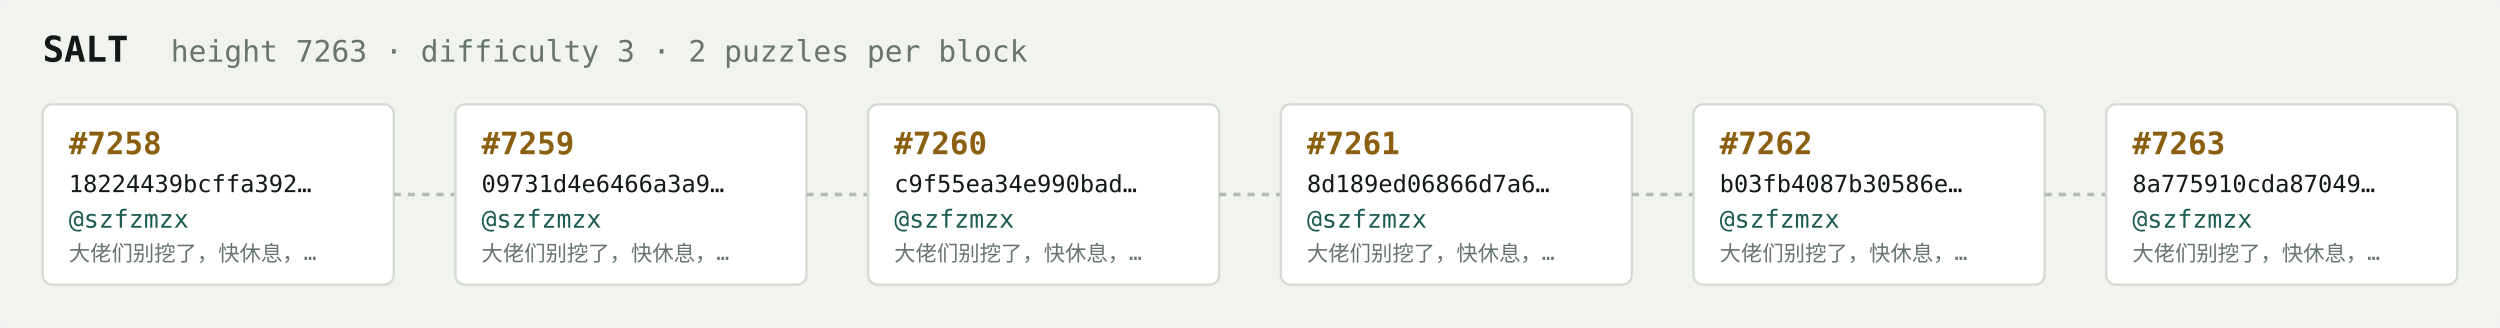
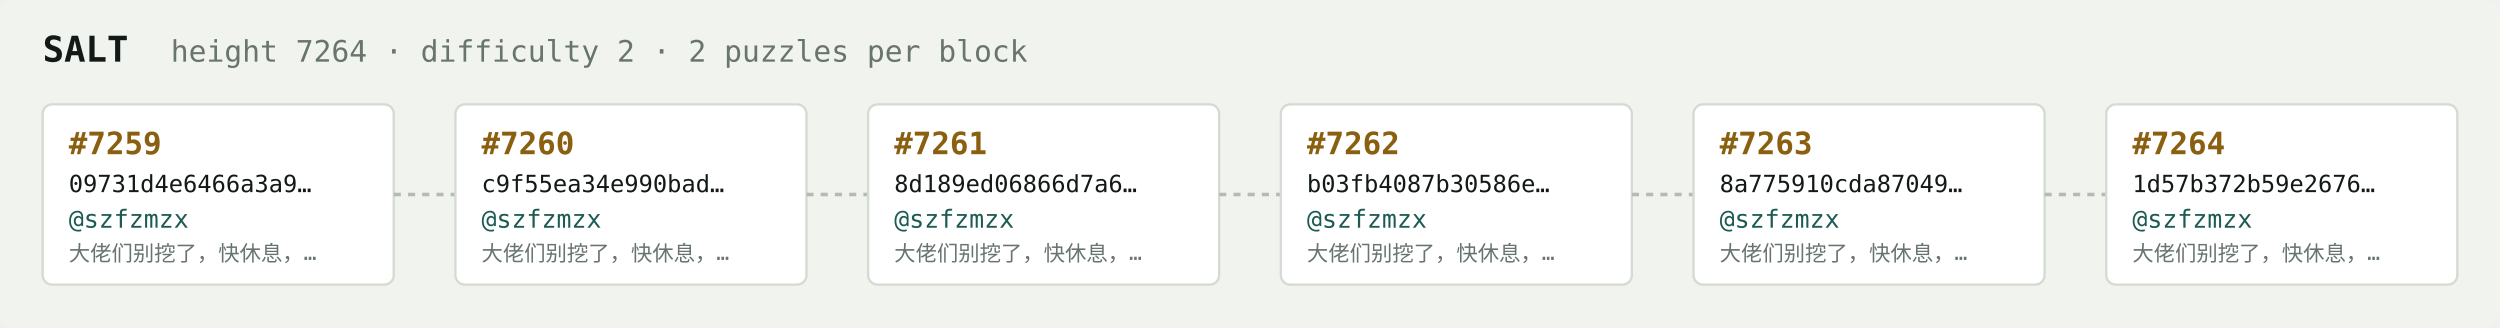
<svg xmlns="http://www.w3.org/2000/svg" width="1054" height="138" viewBox="0 0 1054 138" font-family="ui-monospace,SFMono-Regular,Menlo,monospace">
  <rect fill="#f1f3ef" width="1054" height="138" rx="6" />
  <text x="18" y="26" fill="#121916" font-size="15" font-weight="700">SALT</text>
-   <text x="72" y="26" fill="#68746e" font-size="12.5">height 7263 · difficulty 3 · 2 puzzles per block</text>
+   <text x="72" y="26" fill="#68746e" font-size="12.5">height 7264 · difficulty 2 · 2 puzzles per block</text>
  <rect x="18" y="44" width="148" height="76" rx="4" fill="#ffffff" stroke="#d5dbd2" stroke-width="1" />
-   <text x="29" y="65" fill="#8a5f10" font-size="13" font-weight="700">#7258</text>
-   <text x="29" y="81" fill="#121916" font-size="10">18224439bcffa392…</text>
+   <text x="29" y="65" fill="#8a5f10" font-size="13" font-weight="700">#7259</text>
+   <text x="29" y="81" fill="#121916" font-size="10">09731d4e6466a3a9…</text>
  <text x="29" y="96" fill="#1c5b52" font-size="10.5">@szfzmzx</text>
  <text x="29" y="110" fill="#68746e" font-size="9">大佬们别挖了，快休息，…</text>
  <line x1="166" y1="82.0" x2="192" y2="82.0" stroke="#b3bcb4" stroke-width="1.5" stroke-dasharray="3 3" />
  <rect x="192" y="44" width="148" height="76" rx="4" fill="#ffffff" stroke="#d5dbd2" stroke-width="1" />
-   <text x="203" y="65" fill="#8a5f10" font-size="13" font-weight="700">#7259</text>
-   <text x="203" y="81" fill="#121916" font-size="10">09731d4e6466a3a9…</text>
+   <text x="203" y="65" fill="#8a5f10" font-size="13" font-weight="700">#7260</text>
+   <text x="203" y="81" fill="#121916" font-size="10">c9f55ea34e990bad…</text>
  <text x="203" y="96" fill="#1c5b52" font-size="10.5">@szfzmzx</text>
  <text x="203" y="110" fill="#68746e" font-size="9">大佬们别挖了，快休息，…</text>
  <line x1="340" y1="82.0" x2="366" y2="82.0" stroke="#b3bcb4" stroke-width="1.5" stroke-dasharray="3 3" />
  <rect x="366" y="44" width="148" height="76" rx="4" fill="#ffffff" stroke="#d5dbd2" stroke-width="1" />
-   <text x="377" y="65" fill="#8a5f10" font-size="13" font-weight="700">#7260</text>
-   <text x="377" y="81" fill="#121916" font-size="10">c9f55ea34e990bad…</text>
+   <text x="377" y="65" fill="#8a5f10" font-size="13" font-weight="700">#7261</text>
+   <text x="377" y="81" fill="#121916" font-size="10">8d189ed06866d7a6…</text>
  <text x="377" y="96" fill="#1c5b52" font-size="10.5">@szfzmzx</text>
  <text x="377" y="110" fill="#68746e" font-size="9">大佬们别挖了，快休息，…</text>
  <line x1="514" y1="82.0" x2="540" y2="82.0" stroke="#b3bcb4" stroke-width="1.5" stroke-dasharray="3 3" />
  <rect x="540" y="44" width="148" height="76" rx="4" fill="#ffffff" stroke="#d5dbd2" stroke-width="1" />
-   <text x="551" y="65" fill="#8a5f10" font-size="13" font-weight="700">#7261</text>
-   <text x="551" y="81" fill="#121916" font-size="10">8d189ed06866d7a6…</text>
+   <text x="551" y="65" fill="#8a5f10" font-size="13" font-weight="700">#7262</text>
+   <text x="551" y="81" fill="#121916" font-size="10">b03fb4087b30586e…</text>
  <text x="551" y="96" fill="#1c5b52" font-size="10.5">@szfzmzx</text>
  <text x="551" y="110" fill="#68746e" font-size="9">大佬们别挖了，快休息，…</text>
  <line x1="688" y1="82.0" x2="714" y2="82.0" stroke="#b3bcb4" stroke-width="1.5" stroke-dasharray="3 3" />
  <rect x="714" y="44" width="148" height="76" rx="4" fill="#ffffff" stroke="#d5dbd2" stroke-width="1" />
-   <text x="725" y="65" fill="#8a5f10" font-size="13" font-weight="700">#7262</text>
-   <text x="725" y="81" fill="#121916" font-size="10">b03fb4087b30586e…</text>
+   <text x="725" y="65" fill="#8a5f10" font-size="13" font-weight="700">#7263</text>
+   <text x="725" y="81" fill="#121916" font-size="10">8a775910cda87049…</text>
  <text x="725" y="96" fill="#1c5b52" font-size="10.5">@szfzmzx</text>
  <text x="725" y="110" fill="#68746e" font-size="9">大佬们别挖了，快休息，…</text>
  <line x1="862" y1="82.0" x2="888" y2="82.0" stroke="#b3bcb4" stroke-width="1.5" stroke-dasharray="3 3" />
  <rect x="888" y="44" width="148" height="76" rx="4" fill="#ffffff" stroke="#d5dbd2" stroke-width="1" />
-   <text x="899" y="65" fill="#8a5f10" font-size="13" font-weight="700">#7263</text>
-   <text x="899" y="81" fill="#121916" font-size="10">8a775910cda87049…</text>
+   <text x="899" y="65" fill="#8a5f10" font-size="13" font-weight="700">#7264</text>
+   <text x="899" y="81" fill="#121916" font-size="10">1d57b372b59e2676…</text>
  <text x="899" y="96" fill="#1c5b52" font-size="10.5">@szfzmzx</text>
  <text x="899" y="110" fill="#68746e" font-size="9">大佬们别挖了，快休息，…</text>
</svg>
